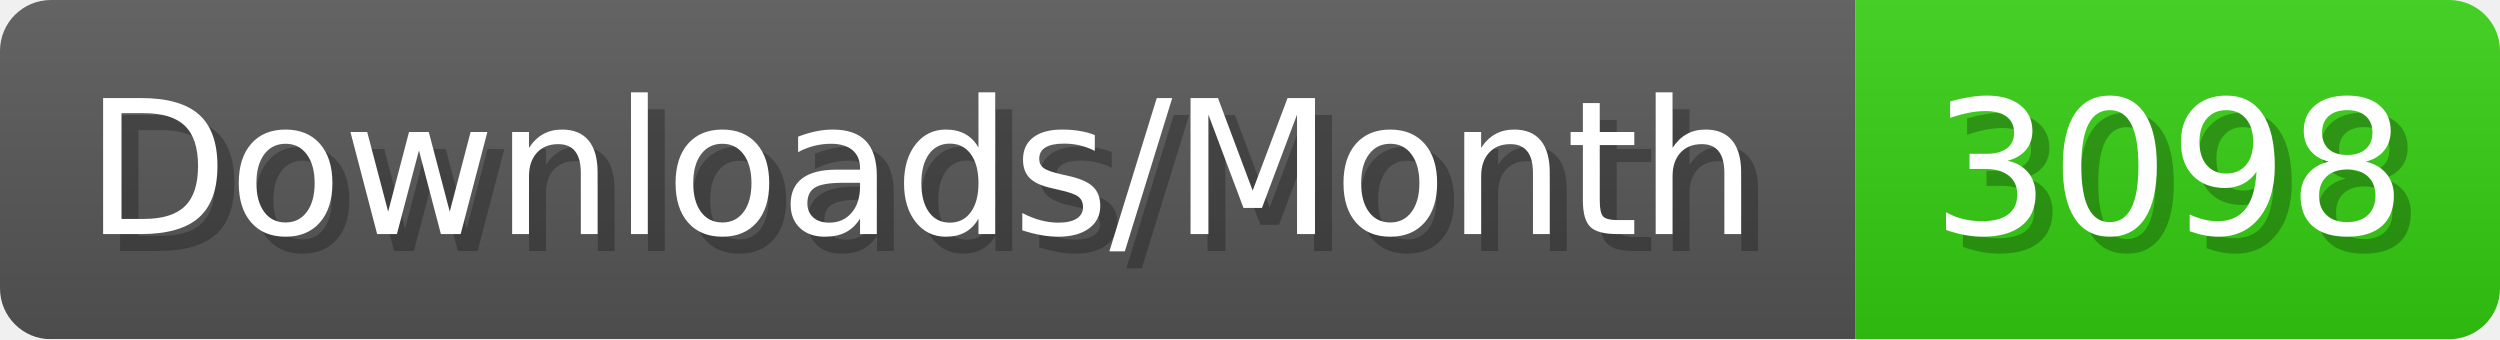
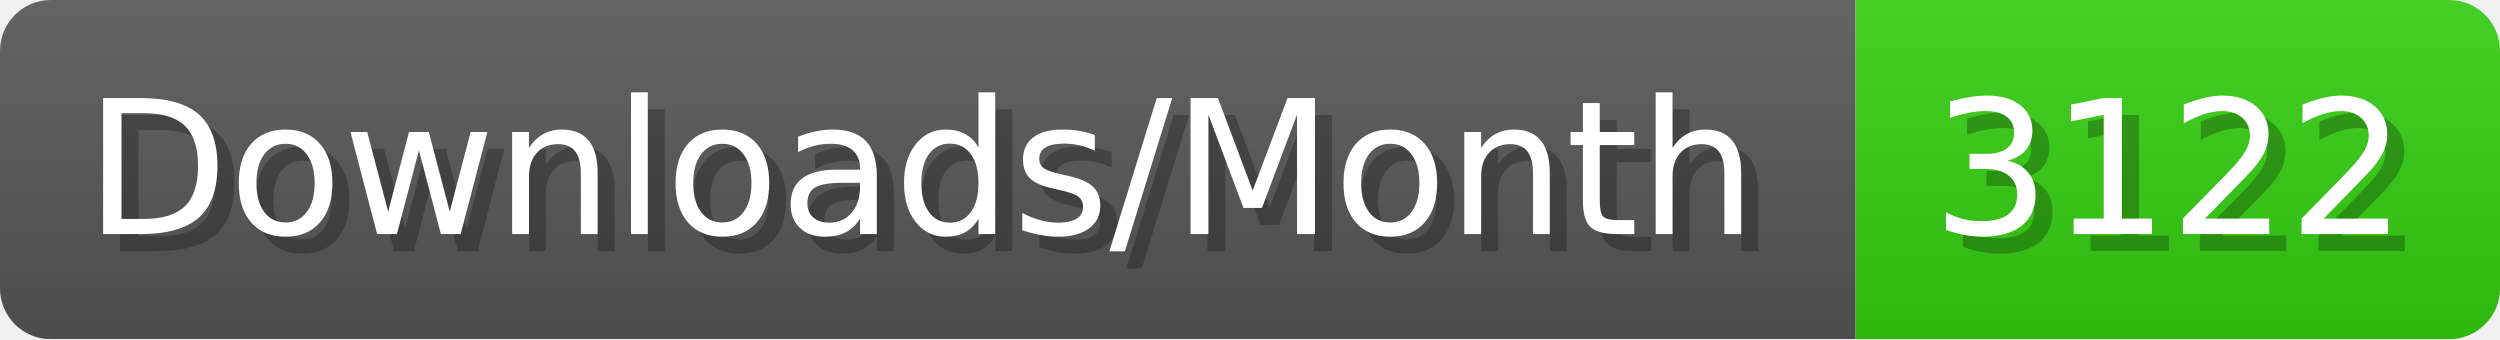
- <svg xmlns="http://www.w3.org/2000/svg" width="147.4" height="20" viewBox="0 0 1474 200" role="img" aria-label="Downloads/Month: 3098">
+ <svg xmlns="http://www.w3.org/2000/svg" width="147.4" height="20" viewBox="0 0 1474 200" role="img" aria-label="Downloads/Month: 3122">
  <linearGradient id="YlXUI" x2="0" y2="100%">
    <stop offset="0" stop-opacity=".1" stop-color="#EEE" />
    <stop offset="1" stop-opacity=".1" />
  </linearGradient>
  <mask id="JHhop">
    <rect width="1474" height="200" rx="30" fill="#FFF" />
  </mask>
  <g mask="url(#JHhop)">
    <rect width="1094" height="200" fill="#555" />
    <rect width="380" height="200" fill="#3C1" x="1094" />
    <rect width="1474" height="200" fill="url(#YlXUI)" />
  </g>
  <g aria-hidden="true" fill="#fff" text-anchor="start" font-family="Verdana,DejaVu Sans,sans-serif" font-size="110">
    <text x="60" y="148" textLength="994" fill="#000" opacity="0.25">Downloads/Month</text>
    <text x="50" y="138" textLength="994">Downloads/Month</text>
-     <text x="1149" y="148" textLength="280" fill="#000" opacity="0.25">3098</text>
-     <text x="1139" y="138" textLength="280">3098</text>
+     <text x="1149" y="148" textLength="280" fill="#000" opacity="0.25">3122</text>
+     <text x="1139" y="138" textLength="280">3122</text>
  </g>
</svg>
